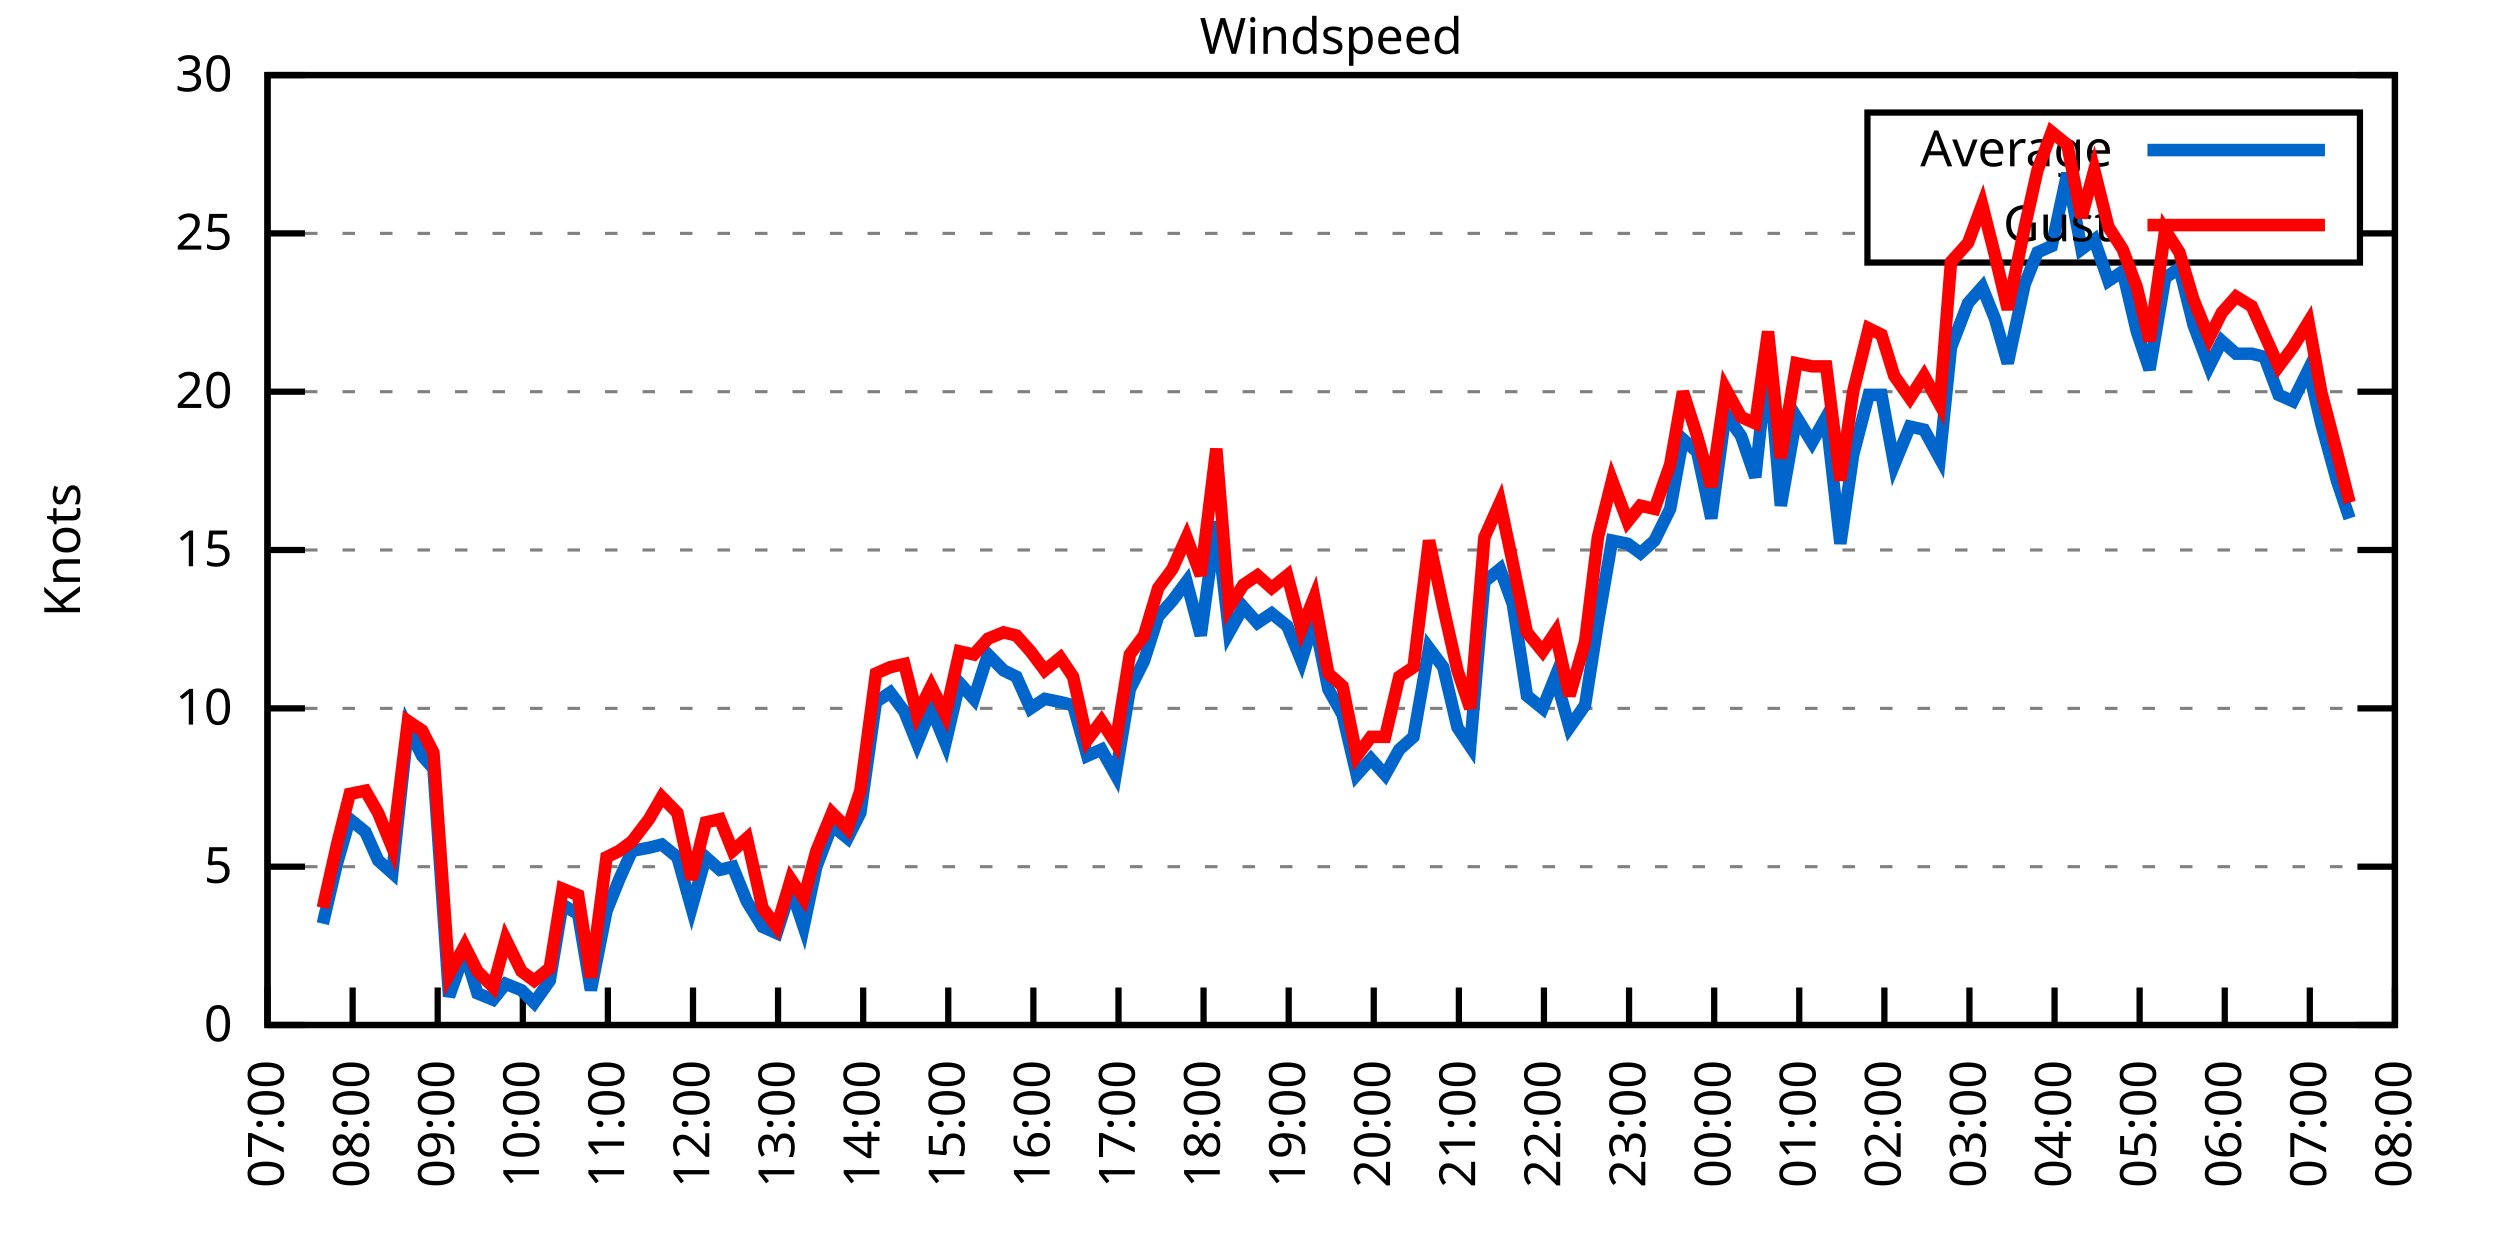
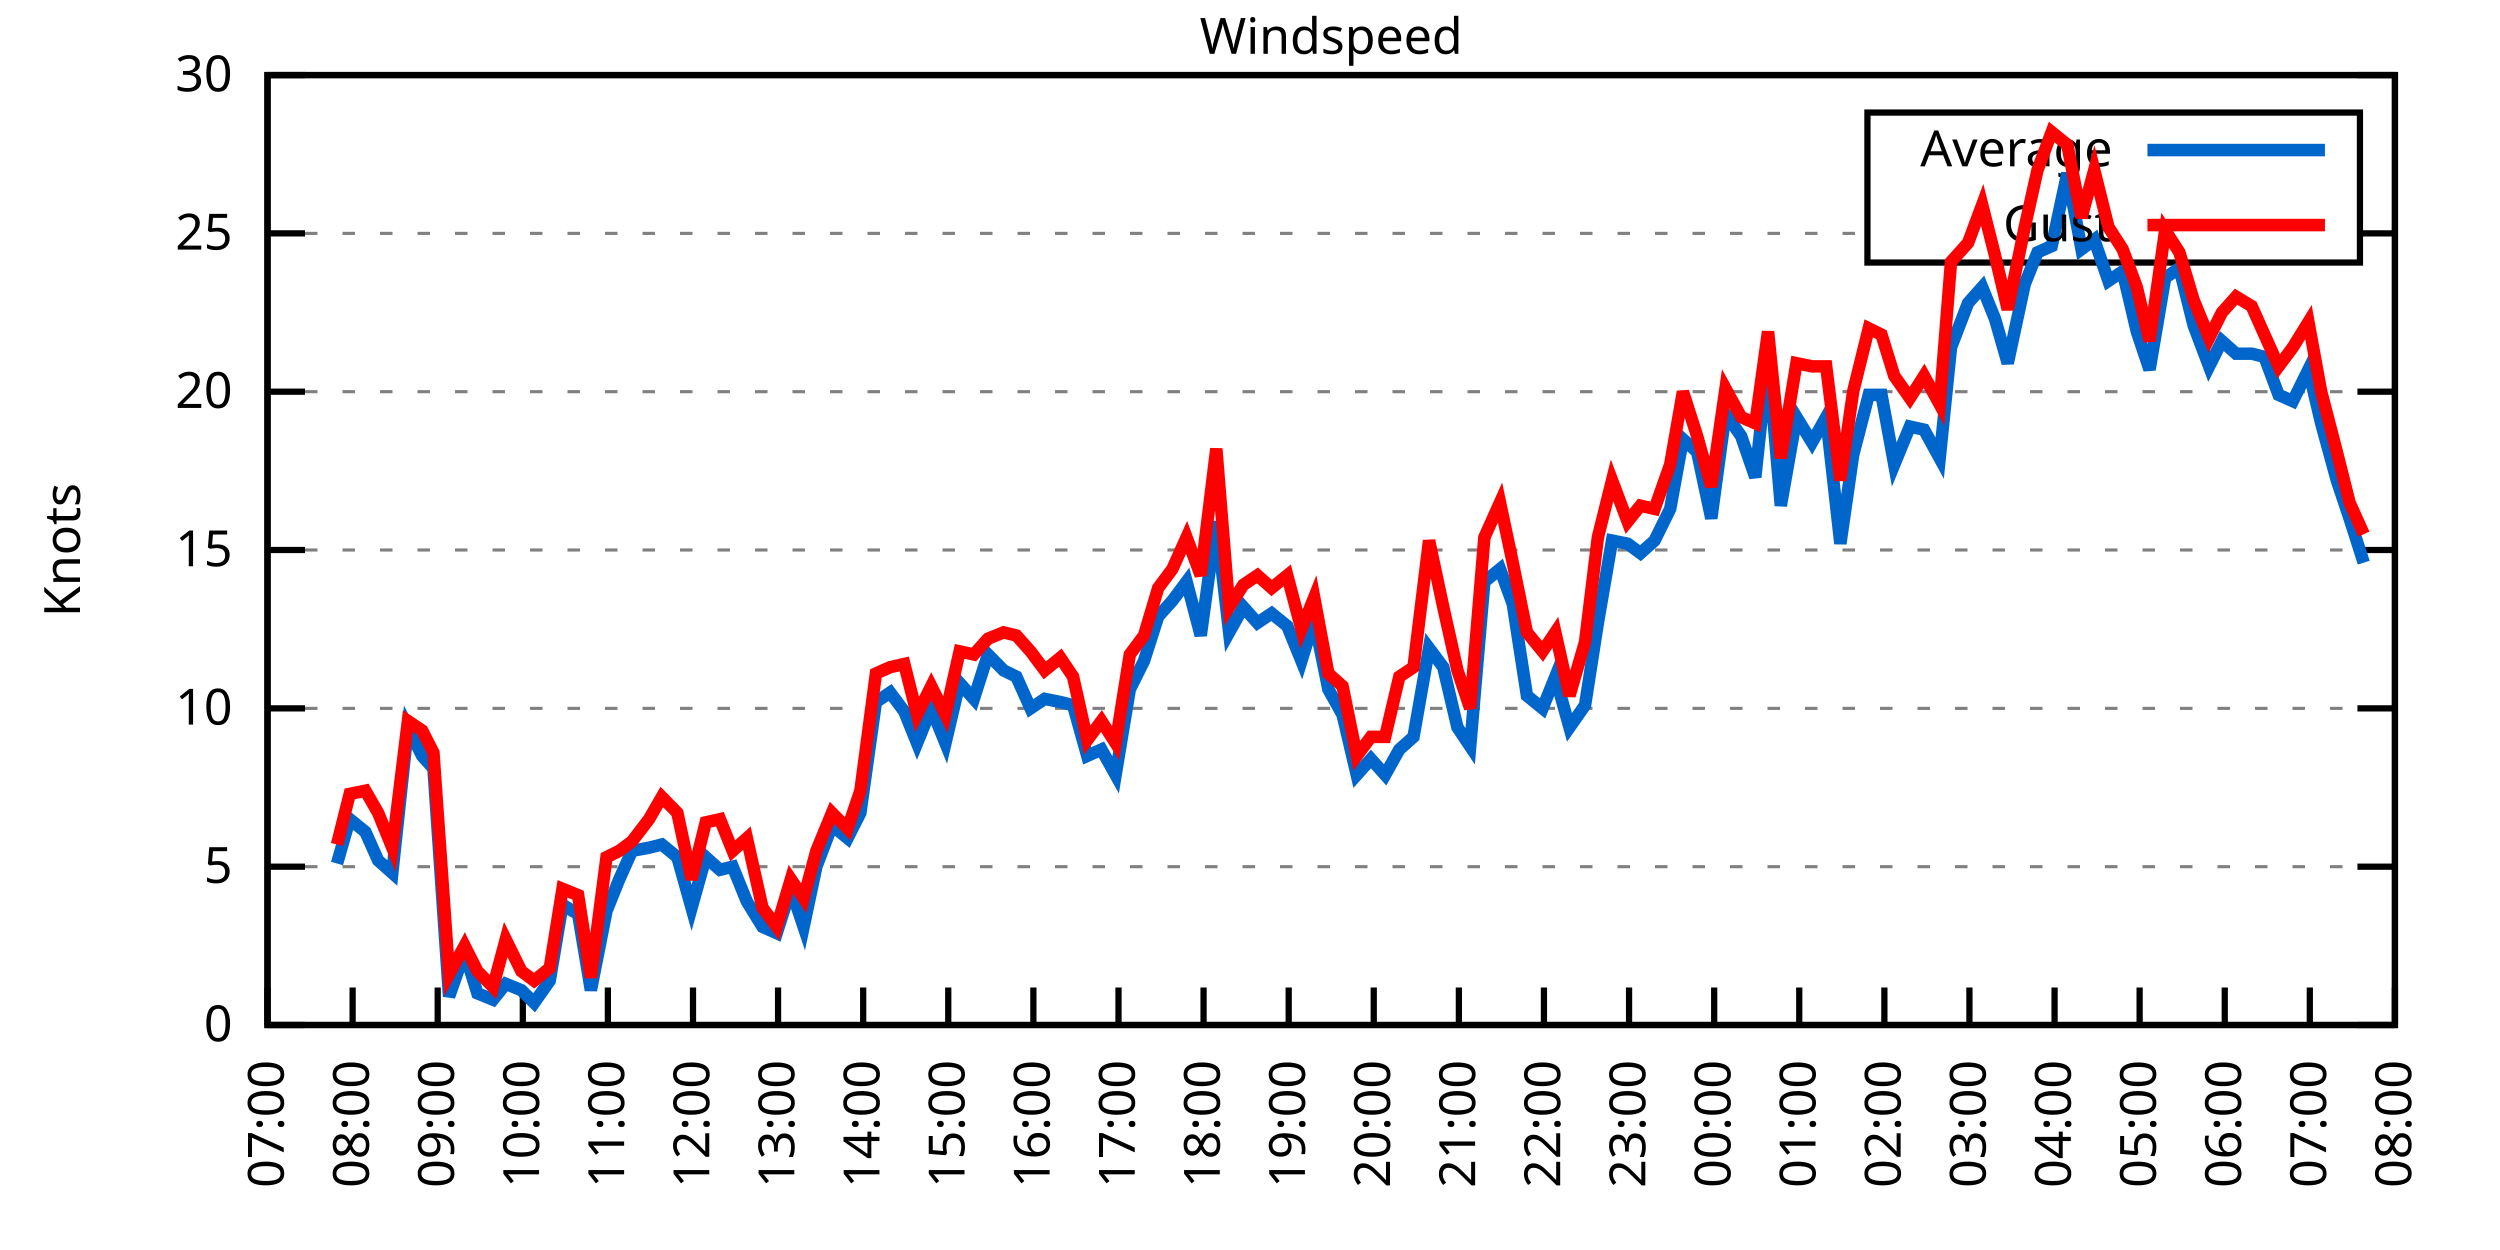
<svg xmlns="http://www.w3.org/2000/svg" xmlns:xlink="http://www.w3.org/1999/xlink" width="400" height="200" viewBox="0 0 400 200">
  <g id="gnuplot_canvas">
    <rect x="0" y="0" width="400" height="200" fill="none" />
    <defs>
      <circle id="gpDot" r="0.5" stroke-width="0.5" stroke="currentColor" />
      <path id="gpPt0" stroke-width="0.333" stroke="currentColor" d="M-1,0 h2 M0,-1 v2" />
      <path id="gpPt1" stroke-width="0.333" stroke="currentColor" d="M-1,-1 L1,1 M1,-1 L-1,1" />
      <path id="gpPt2" stroke-width="0.333" stroke="currentColor" d="M-1,0 L1,0 M0,-1 L0,1 M-1,-1 L1,1 M-1,1 L1,-1" />
      <rect id="gpPt3" stroke-width="0.333" stroke="currentColor" x="-1" y="-1" width="2" height="2" />
      <rect id="gpPt4" stroke-width="0.333" stroke="currentColor" fill="currentColor" x="-1" y="-1" width="2" height="2" />
      <circle id="gpPt5" stroke-width="0.333" stroke="currentColor" cx="0" cy="0" r="1" />
      <use xlink:href="#gpPt5" id="gpPt6" fill="currentColor" stroke="none" />
      <path id="gpPt7" stroke-width="0.333" stroke="currentColor" d="M0,-1.33 L-1.33,0.67 L1.33,0.67 z" />
      <use xlink:href="#gpPt7" id="gpPt8" fill="currentColor" stroke="none" />
      <use xlink:href="#gpPt7" id="gpPt9" stroke="currentColor" transform="rotate(180)" />
      <use xlink:href="#gpPt9" id="gpPt10" fill="currentColor" stroke="none" />
      <use xlink:href="#gpPt3" id="gpPt11" stroke="currentColor" transform="rotate(45)" />
      <use xlink:href="#gpPt11" id="gpPt12" fill="currentColor" stroke="none" />
      <path id="gpPt13" stroke-width="0.333" stroke="currentColor" d="M0,1.330 L1.265,0.411 L0.782,-1.067 L-0.782,-1.076 L-1.265,0.411 z" />
      <use xlink:href="#gpPt13" id="gpPt14" fill="currentColor" stroke="none" />
      <filter id="textbox" filterUnits="objectBoundingBox" x="0" y="0" height="1" width="1">
        <feFlood flood-color="white" flood-opacity="1" result="bgnd" />
        <feComposite in="SourceGraphic" in2="bgnd" operator="atop" />
      </filter>
      <filter id="greybox" filterUnits="objectBoundingBox" x="0" y="0" height="1" width="1">
        <feFlood flood-color="lightgrey" flood-opacity="1" result="grey" />
        <feComposite in="SourceGraphic" in2="grey" operator="atop" />
      </filter>
    </defs>
    <g fill="none" color="white" stroke="currentColor" stroke-width="1.00" stroke-linecap="butt" stroke-linejoin="miter">
</g>
    <g fill="none" color="black" stroke="currentColor" stroke-width="1.00" stroke-linecap="butt" stroke-linejoin="miter">
      <g stroke="none" shape-rendering="crispEdges">
        <polygon fill="rgb(255, 255, 255)" points="42.80,164.00 383.18,164.00 383.18,12.02 42.80,12.02 " />
      </g>
    </g>
    <g fill="none" color="black" stroke="currentColor" stroke-width="1.00" stroke-linecap="butt" stroke-linejoin="miter">
</g>
    <g fill="none" color="black" stroke="black" stroke-width="0.50" stroke-linecap="butt" stroke-linejoin="miter">
</g>
    <g fill="none" color="gray" stroke="currentColor" stroke-width="0.50" stroke-linecap="butt" stroke-linejoin="miter">
      <path stroke="gray" stroke-dasharray="2,4" class="gridline" d="M42.80,164.00 L383.19,164.00  " />
    </g>
    <g fill="none" color="gray" stroke="gray" stroke-width="1.00" stroke-linecap="butt" stroke-linejoin="miter">
</g>
    <g fill="none" color="black" stroke="currentColor" stroke-width="1.00" stroke-linecap="butt" stroke-linejoin="miter">
      <path stroke="black" d="M42.80,164.00 L48.80,164.00 M383.19,164.00 L377.19,164.00  " />
      <g transform="translate(37.20,166.60)" stroke="none" fill="black" font-family="Sans" font-size="8.00" text-anchor="end">
        <text>
          <tspan font-family="Sans"> 0</tspan>
        </text>
      </g>
    </g>
    <g fill="none" color="black" stroke="currentColor" stroke-width="1.00" stroke-linecap="butt" stroke-linejoin="miter">
</g>
    <g fill="none" color="black" stroke="black" stroke-width="0.50" stroke-linecap="butt" stroke-linejoin="miter">
</g>
    <g fill="none" color="gray" stroke="currentColor" stroke-width="0.50" stroke-linecap="butt" stroke-linejoin="miter">
      <path stroke="gray" stroke-dasharray="2,4" class="gridline" d="M42.80,138.67 L383.19,138.67  " />
    </g>
    <g fill="none" color="gray" stroke="gray" stroke-width="1.00" stroke-linecap="butt" stroke-linejoin="miter">
</g>
    <g fill="none" color="black" stroke="currentColor" stroke-width="1.00" stroke-linecap="butt" stroke-linejoin="miter">
      <path stroke="black" d="M42.80,138.67 L48.80,138.67 M383.19,138.67 L377.19,138.67  " />
      <g transform="translate(37.20,141.27)" stroke="none" fill="black" font-family="Sans" font-size="8.00" text-anchor="end">
        <text>
          <tspan font-family="Sans"> 5</tspan>
        </text>
      </g>
    </g>
    <g fill="none" color="black" stroke="currentColor" stroke-width="1.00" stroke-linecap="butt" stroke-linejoin="miter">
</g>
    <g fill="none" color="black" stroke="black" stroke-width="0.50" stroke-linecap="butt" stroke-linejoin="miter">
</g>
    <g fill="none" color="gray" stroke="currentColor" stroke-width="0.50" stroke-linecap="butt" stroke-linejoin="miter">
      <path stroke="gray" stroke-dasharray="2,4" class="gridline" d="M42.80,113.34 L383.19,113.34  " />
    </g>
    <g fill="none" color="gray" stroke="gray" stroke-width="1.00" stroke-linecap="butt" stroke-linejoin="miter">
</g>
    <g fill="none" color="black" stroke="currentColor" stroke-width="1.00" stroke-linecap="butt" stroke-linejoin="miter">
      <path stroke="black" d="M42.80,113.34 L48.80,113.34 M383.19,113.34 L377.19,113.34  " />
      <g transform="translate(37.20,115.94)" stroke="none" fill="black" font-family="Sans" font-size="8.00" text-anchor="end">
        <text>
          <tspan font-family="Sans"> 10</tspan>
        </text>
      </g>
    </g>
    <g fill="none" color="black" stroke="currentColor" stroke-width="1.00" stroke-linecap="butt" stroke-linejoin="miter">
</g>
    <g fill="none" color="black" stroke="black" stroke-width="0.50" stroke-linecap="butt" stroke-linejoin="miter">
</g>
    <g fill="none" color="gray" stroke="currentColor" stroke-width="0.50" stroke-linecap="butt" stroke-linejoin="miter">
      <path stroke="gray" stroke-dasharray="2,4" class="gridline" d="M42.80,88.00 L383.19,88.00  " />
    </g>
    <g fill="none" color="gray" stroke="gray" stroke-width="1.00" stroke-linecap="butt" stroke-linejoin="miter">
</g>
    <g fill="none" color="black" stroke="currentColor" stroke-width="1.00" stroke-linecap="butt" stroke-linejoin="miter">
      <path stroke="black" d="M42.80,88.00 L48.80,88.00 M383.19,88.00 L377.19,88.00  " />
      <g transform="translate(37.20,90.60)" stroke="none" fill="black" font-family="Sans" font-size="8.00" text-anchor="end">
        <text>
          <tspan font-family="Sans"> 15</tspan>
        </text>
      </g>
    </g>
    <g fill="none" color="black" stroke="currentColor" stroke-width="1.00" stroke-linecap="butt" stroke-linejoin="miter">
</g>
    <g fill="none" color="black" stroke="black" stroke-width="0.50" stroke-linecap="butt" stroke-linejoin="miter">
</g>
    <g fill="none" color="gray" stroke="currentColor" stroke-width="0.50" stroke-linecap="butt" stroke-linejoin="miter">
      <path stroke="gray" stroke-dasharray="2,4" class="gridline" d="M42.80,62.67 L383.19,62.67  " />
    </g>
    <g fill="none" color="gray" stroke="gray" stroke-width="1.00" stroke-linecap="butt" stroke-linejoin="miter">
</g>
    <g fill="none" color="black" stroke="currentColor" stroke-width="1.00" stroke-linecap="butt" stroke-linejoin="miter">
      <path stroke="black" d="M42.80,62.67 L48.80,62.67 M383.19,62.67 L377.19,62.67  " />
      <g transform="translate(37.20,65.27)" stroke="none" fill="black" font-family="Sans" font-size="8.00" text-anchor="end">
        <text>
          <tspan font-family="Sans"> 20</tspan>
        </text>
      </g>
    </g>
    <g fill="none" color="black" stroke="currentColor" stroke-width="1.00" stroke-linecap="butt" stroke-linejoin="miter">
</g>
    <g fill="none" color="black" stroke="black" stroke-width="0.50" stroke-linecap="butt" stroke-linejoin="miter">
</g>
    <g fill="none" color="gray" stroke="currentColor" stroke-width="0.50" stroke-linecap="butt" stroke-linejoin="miter">
      <path stroke="gray" stroke-dasharray="2,4" class="gridline" d="M42.80,37.34 L298.79,37.34 M377.59,37.34 L383.19,37.34  " />
    </g>
    <g fill="none" color="gray" stroke="gray" stroke-width="1.00" stroke-linecap="butt" stroke-linejoin="miter">
</g>
    <g fill="none" color="black" stroke="currentColor" stroke-width="1.00" stroke-linecap="butt" stroke-linejoin="miter">
      <path stroke="black" d="M42.80,37.34 L48.80,37.34 M383.19,37.34 L377.19,37.34  " />
      <g transform="translate(37.20,39.94)" stroke="none" fill="black" font-family="Sans" font-size="8.00" text-anchor="end">
        <text>
          <tspan font-family="Sans"> 25</tspan>
        </text>
      </g>
    </g>
    <g fill="none" color="black" stroke="currentColor" stroke-width="1.00" stroke-linecap="butt" stroke-linejoin="miter">
</g>
    <g fill="none" color="black" stroke="black" stroke-width="0.50" stroke-linecap="butt" stroke-linejoin="miter">
</g>
    <g fill="none" color="gray" stroke="currentColor" stroke-width="0.50" stroke-linecap="butt" stroke-linejoin="miter">
      <path stroke="gray" stroke-dasharray="2,4" class="gridline" d="M42.80,12.01 L383.19,12.01  " />
    </g>
    <g fill="none" color="gray" stroke="gray" stroke-width="1.00" stroke-linecap="butt" stroke-linejoin="miter">
</g>
    <g fill="none" color="black" stroke="currentColor" stroke-width="1.00" stroke-linecap="butt" stroke-linejoin="miter">
      <path stroke="black" d="M42.80,12.01 L48.80,12.01 M383.19,12.01 L377.19,12.01  " />
      <g transform="translate(37.20,14.61)" stroke="none" fill="black" font-family="Sans" font-size="8.00" text-anchor="end">
        <text>
          <tspan font-family="Sans"> 30</tspan>
        </text>
      </g>
    </g>
    <g fill="none" color="black" stroke="currentColor" stroke-width="1.00" stroke-linecap="butt" stroke-linejoin="miter">
      <path stroke="black" d="M42.80,164.00 L42.80,158.00  " />
      <g transform="translate(45.40,169.60) rotate(270.00)" stroke="none" fill="black" font-family="Sans" font-size="8.00" text-anchor="end">
        <text>
          <tspan font-family="Sans">07:00</tspan>
        </text>
      </g>
    </g>
    <g fill="none" color="black" stroke="currentColor" stroke-width="1.00" stroke-linecap="butt" stroke-linejoin="miter">
      <path stroke="black" d="M56.42,164.00 L56.42,158.00  " />
      <g transform="translate(59.02,169.60) rotate(270.00)" stroke="none" fill="black" font-family="Sans" font-size="8.00" text-anchor="end">
        <text>
          <tspan font-family="Sans">08:00</tspan>
        </text>
      </g>
    </g>
    <g fill="none" color="black" stroke="currentColor" stroke-width="1.00" stroke-linecap="butt" stroke-linejoin="miter">
      <path stroke="black" d="M70.03,164.00 L70.03,158.00  " />
      <g transform="translate(72.63,169.60) rotate(270.00)" stroke="none" fill="black" font-family="Sans" font-size="8.00" text-anchor="end">
        <text>
          <tspan font-family="Sans">09:00</tspan>
        </text>
      </g>
    </g>
    <g fill="none" color="black" stroke="currentColor" stroke-width="1.00" stroke-linecap="butt" stroke-linejoin="miter">
      <path stroke="black" d="M83.65,164.00 L83.65,158.00  " />
      <g transform="translate(86.25,169.60) rotate(270.00)" stroke="none" fill="black" font-family="Sans" font-size="8.00" text-anchor="end">
        <text>
          <tspan font-family="Sans">10:00</tspan>
        </text>
      </g>
    </g>
    <g fill="none" color="black" stroke="currentColor" stroke-width="1.00" stroke-linecap="butt" stroke-linejoin="miter">
      <path stroke="black" d="M97.26,164.00 L97.26,158.00  " />
      <g transform="translate(99.86,169.60) rotate(270.00)" stroke="none" fill="black" font-family="Sans" font-size="8.00" text-anchor="end">
        <text>
          <tspan font-family="Sans">11:00</tspan>
        </text>
      </g>
    </g>
    <g fill="none" color="black" stroke="currentColor" stroke-width="1.00" stroke-linecap="butt" stroke-linejoin="miter">
      <path stroke="black" d="M110.88,164.00 L110.88,158.00  " />
      <g transform="translate(113.48,169.60) rotate(270.00)" stroke="none" fill="black" font-family="Sans" font-size="8.00" text-anchor="end">
        <text>
          <tspan font-family="Sans">12:00</tspan>
        </text>
      </g>
    </g>
    <g fill="none" color="black" stroke="currentColor" stroke-width="1.00" stroke-linecap="butt" stroke-linejoin="miter">
      <path stroke="black" d="M124.49,164.00 L124.49,158.00  " />
      <g transform="translate(127.09,169.60) rotate(270.00)" stroke="none" fill="black" font-family="Sans" font-size="8.00" text-anchor="end">
        <text>
          <tspan font-family="Sans">13:00</tspan>
        </text>
      </g>
    </g>
    <g fill="none" color="black" stroke="currentColor" stroke-width="1.00" stroke-linecap="butt" stroke-linejoin="miter">
      <path stroke="black" d="M138.11,164.00 L138.11,158.00  " />
      <g transform="translate(140.71,169.60) rotate(270.00)" stroke="none" fill="black" font-family="Sans" font-size="8.00" text-anchor="end">
        <text>
          <tspan font-family="Sans">14:00</tspan>
        </text>
      </g>
    </g>
    <g fill="none" color="black" stroke="currentColor" stroke-width="1.00" stroke-linecap="butt" stroke-linejoin="miter">
      <path stroke="black" d="M151.72,164.00 L151.72,158.00  " />
      <g transform="translate(154.32,169.60) rotate(270.00)" stroke="none" fill="black" font-family="Sans" font-size="8.00" text-anchor="end">
        <text>
          <tspan font-family="Sans">15:00</tspan>
        </text>
      </g>
    </g>
    <g fill="none" color="black" stroke="currentColor" stroke-width="1.00" stroke-linecap="butt" stroke-linejoin="miter">
      <path stroke="black" d="M165.34,164.00 L165.34,158.00  " />
      <g transform="translate(167.94,169.60) rotate(270.00)" stroke="none" fill="black" font-family="Sans" font-size="8.00" text-anchor="end">
        <text>
          <tspan font-family="Sans">16:00</tspan>
        </text>
      </g>
    </g>
    <g fill="none" color="black" stroke="currentColor" stroke-width="1.00" stroke-linecap="butt" stroke-linejoin="miter">
      <path stroke="black" d="M178.96,164.00 L178.96,158.00  " />
      <g transform="translate(181.56,169.60) rotate(270.00)" stroke="none" fill="black" font-family="Sans" font-size="8.00" text-anchor="end">
        <text>
          <tspan font-family="Sans">17:00</tspan>
        </text>
      </g>
    </g>
    <g fill="none" color="black" stroke="currentColor" stroke-width="1.00" stroke-linecap="butt" stroke-linejoin="miter">
      <path stroke="black" d="M192.57,164.00 L192.57,158.00  " />
      <g transform="translate(195.17,169.60) rotate(270.00)" stroke="none" fill="black" font-family="Sans" font-size="8.00" text-anchor="end">
        <text>
          <tspan font-family="Sans">18:00</tspan>
        </text>
      </g>
    </g>
    <g fill="none" color="black" stroke="currentColor" stroke-width="1.00" stroke-linecap="butt" stroke-linejoin="miter">
      <path stroke="black" d="M206.19,164.00 L206.19,158.00  " />
      <g transform="translate(208.79,169.60) rotate(270.00)" stroke="none" fill="black" font-family="Sans" font-size="8.00" text-anchor="end">
        <text>
          <tspan font-family="Sans">19:00</tspan>
        </text>
      </g>
    </g>
    <g fill="none" color="black" stroke="currentColor" stroke-width="1.00" stroke-linecap="butt" stroke-linejoin="miter">
      <path stroke="black" d="M219.80,164.00 L219.80,158.00  " />
      <g transform="translate(222.40,169.60) rotate(270.00)" stroke="none" fill="black" font-family="Sans" font-size="8.00" text-anchor="end">
        <text>
          <tspan font-family="Sans">20:00</tspan>
        </text>
      </g>
    </g>
    <g fill="none" color="black" stroke="currentColor" stroke-width="1.00" stroke-linecap="butt" stroke-linejoin="miter">
      <path stroke="black" d="M233.42,164.00 L233.42,158.00  " />
      <g transform="translate(236.02,169.60) rotate(270.00)" stroke="none" fill="black" font-family="Sans" font-size="8.00" text-anchor="end">
        <text>
          <tspan font-family="Sans">21:00</tspan>
        </text>
      </g>
    </g>
    <g fill="none" color="black" stroke="currentColor" stroke-width="1.00" stroke-linecap="butt" stroke-linejoin="miter">
      <path stroke="black" d="M247.03,164.00 L247.03,158.00  " />
      <g transform="translate(249.63,169.60) rotate(270.00)" stroke="none" fill="black" font-family="Sans" font-size="8.00" text-anchor="end">
        <text>
          <tspan font-family="Sans">22:00</tspan>
        </text>
      </g>
    </g>
    <g fill="none" color="black" stroke="currentColor" stroke-width="1.00" stroke-linecap="butt" stroke-linejoin="miter">
      <path stroke="black" d="M260.65,164.00 L260.65,158.00  " />
      <g transform="translate(263.25,169.60) rotate(270.00)" stroke="none" fill="black" font-family="Sans" font-size="8.00" text-anchor="end">
        <text>
          <tspan font-family="Sans">23:00</tspan>
        </text>
      </g>
    </g>
    <g fill="none" color="black" stroke="currentColor" stroke-width="1.00" stroke-linecap="butt" stroke-linejoin="miter">
      <path stroke="black" d="M274.27,164.00 L274.27,158.00  " />
      <g transform="translate(276.87,169.60) rotate(270.00)" stroke="none" fill="black" font-family="Sans" font-size="8.00" text-anchor="end">
        <text>
          <tspan font-family="Sans">00:00</tspan>
        </text>
      </g>
    </g>
    <g fill="none" color="black" stroke="currentColor" stroke-width="1.00" stroke-linecap="butt" stroke-linejoin="miter">
      <path stroke="black" d="M287.88,164.00 L287.88,158.00  " />
      <g transform="translate(290.48,169.60) rotate(270.00)" stroke="none" fill="black" font-family="Sans" font-size="8.00" text-anchor="end">
        <text>
          <tspan font-family="Sans">01:00</tspan>
        </text>
      </g>
    </g>
    <g fill="none" color="black" stroke="currentColor" stroke-width="1.00" stroke-linecap="butt" stroke-linejoin="miter">
      <path stroke="black" d="M301.50,164.00 L301.50,158.00  " />
      <g transform="translate(304.10,169.60) rotate(270.00)" stroke="none" fill="black" font-family="Sans" font-size="8.00" text-anchor="end">
        <text>
          <tspan font-family="Sans">02:00</tspan>
        </text>
      </g>
    </g>
    <g fill="none" color="black" stroke="currentColor" stroke-width="1.00" stroke-linecap="butt" stroke-linejoin="miter">
      <path stroke="black" d="M315.11,164.00 L315.11,158.00  " />
      <g transform="translate(317.71,169.60) rotate(270.00)" stroke="none" fill="black" font-family="Sans" font-size="8.00" text-anchor="end">
        <text>
          <tspan font-family="Sans">03:00</tspan>
        </text>
      </g>
    </g>
    <g fill="none" color="black" stroke="currentColor" stroke-width="1.00" stroke-linecap="butt" stroke-linejoin="miter">
      <path stroke="black" d="M328.73,164.00 L328.73,158.00  " />
      <g transform="translate(331.33,169.60) rotate(270.00)" stroke="none" fill="black" font-family="Sans" font-size="8.00" text-anchor="end">
        <text>
          <tspan font-family="Sans">04:00</tspan>
        </text>
      </g>
    </g>
    <g fill="none" color="black" stroke="currentColor" stroke-width="1.00" stroke-linecap="butt" stroke-linejoin="miter">
      <path stroke="black" d="M342.34,164.00 L342.34,158.00  " />
      <g transform="translate(344.94,169.60) rotate(270.00)" stroke="none" fill="black" font-family="Sans" font-size="8.00" text-anchor="end">
        <text>
          <tspan font-family="Sans">05:00</tspan>
        </text>
      </g>
    </g>
    <g fill="none" color="black" stroke="currentColor" stroke-width="1.00" stroke-linecap="butt" stroke-linejoin="miter">
      <path stroke="black" d="M355.96,164.00 L355.96,158.00  " />
      <g transform="translate(358.56,169.60) rotate(270.00)" stroke="none" fill="black" font-family="Sans" font-size="8.00" text-anchor="end">
        <text>
          <tspan font-family="Sans">06:00</tspan>
        </text>
      </g>
    </g>
    <g fill="none" color="black" stroke="currentColor" stroke-width="1.00" stroke-linecap="butt" stroke-linejoin="miter">
      <path stroke="black" d="M369.57,164.00 L369.57,158.00  " />
      <g transform="translate(372.17,169.60) rotate(270.00)" stroke="none" fill="black" font-family="Sans" font-size="8.00" text-anchor="end">
        <text>
          <tspan font-family="Sans">07:00</tspan>
        </text>
      </g>
    </g>
    <g fill="none" color="black" stroke="currentColor" stroke-width="1.00" stroke-linecap="butt" stroke-linejoin="miter">
      <path stroke="black" d="M383.19,164.00 L383.19,158.00  " />
      <g transform="translate(385.79,169.60) rotate(270.00)" stroke="none" fill="black" font-family="Sans" font-size="8.00" text-anchor="end">
        <text>
          <tspan font-family="Sans">08:00</tspan>
        </text>
      </g>
    </g>
    <g fill="none" color="black" stroke="currentColor" stroke-width="1.00" stroke-linecap="butt" stroke-linejoin="miter">
</g>
    <g fill="none" color="black" stroke="currentColor" stroke-width="1.00" stroke-linecap="butt" stroke-linejoin="miter">
      <path stroke="black" d="M42.80,12.01 L42.80,164.00 L383.19,164.00 L383.19,12.01 L42.80,12.01 Z  " />
    </g>
    <g fill="none" color="black" stroke="currentColor" stroke-width="1.00" stroke-linecap="butt" stroke-linejoin="miter">
</g>
    <g fill="none" color="black" stroke="currentColor" stroke-width="1.00" stroke-linecap="butt" stroke-linejoin="miter">
      <path stroke="black" d="M298.79,42.01 L298.79,18.01 L377.59,18.01 L377.59,42.01 L298.79,42.01 Z  " />
    </g>
    <g id="Windspeed_plot_1">
      <g fill="none" color="white" stroke="black" stroke-width="2.00" stroke-linecap="butt" stroke-linejoin="miter">
</g>
      <g fill="none" color="black" stroke="currentColor" stroke-width="2.00" stroke-linecap="butt" stroke-linejoin="miter">
        <g transform="translate(337.99,26.61)" stroke="none" fill="black" font-family="Sans" font-size="8.00" text-anchor="end">
          <text>
            <tspan font-family="Sans">Average</tspan>
          </text>
        </g>
      </g>
      <g fill="none" color="black" stroke="currentColor" stroke-width="2.00" stroke-linecap="butt" stroke-linejoin="miter">
-         <path stroke="rgb(  0, 102, 204)" d="M343.59,24.01 L371.99,24.01 M51.65,147.79 L53.92,138.16 L55.96,131.07 L58.46,133.10 L60.50,137.66 L62.77,139.68   L65.27,116.38 L67.54,120.94 L69.35,122.96 L71.85,159.44 L74.34,152.35 L76.39,158.93 L78.88,159.95 L80.92,157.41   L83.42,158.43 L85.46,160.45 L87.96,156.91 L90.00,144.75 L92.50,146.27 L94.54,158.43 L97.04,145.76 L99.08,140.69   L101.12,136.14 L103.84,135.63 L105.89,135.12 L108.38,137.15 L110.65,145.25 L112.92,137.15 L115.19,139.17 L117.23,138.67   L119.50,144.24 L122.00,148.29 L124.27,149.31 L126.54,142.21 L128.58,148.29 L130.62,138.67 L133.12,132.08 L135.61,134.11   L137.66,130.06 L140.15,112.32 L142.42,110.80 L144.69,113.84 L146.73,118.91 L149.00,113.34 L151.27,118.91 L153.54,109.28   L155.81,111.82 L158.08,104.72 L160.57,107.26 L162.62,108.27 L164.89,113.34 L167.16,111.82 L169.65,112.32 L171.69,112.83   L173.96,120.94 L176.23,119.92 L178.50,123.98 L180.77,110.30 L183.04,105.74 L185.31,98.64 L187.58,96.11 L189.85,93.07   L192.12,101.68 L194.61,83.45 L196.66,101.18 L198.93,97.12 L201.19,99.66 L203.46,98.14 L205.96,100.16 L208.23,105.74   L210.27,99.15 L212.54,110.30 L214.81,114.35 L217.08,123.98 L219.35,121.44 L221.62,123.98 L223.89,119.92 L226.16,117.90   L228.65,103.71 L230.92,106.75 L233.19,116.38 L235.23,119.42 L237.50,93.07 L240.00,91.04 L242.04,96.62 L244.31,111.31   L246.81,113.34 L248.85,108.27 L251.12,116.38 L253.61,112.83 L255.66,99.66 L257.93,86.49 L260.42,86.99 L262.47,88.51   L264.73,86.49 L267.23,81.42 L269.27,70.27 L271.54,72.30 L273.81,82.94 L276.08,66.22 L278.58,69.77 L280.85,76.35   L282.89,57.10 L284.93,80.91 L287.43,66.73 L289.92,70.78 L292.19,66.73 L294.46,86.99 L296.50,72.81 L299.00,63.18   L301.04,63.18 L303.08,74.33 L305.58,68.25 L307.85,68.75 L310.35,73.31 L312.16,55.58 L314.89,48.49 L317.15,45.95   L319.20,51.02 L321.24,58.11 L323.96,45.45 L326.00,40.38 L328.27,39.37 L330.77,27.72 L333.04,39.87 L335.08,38.35   L337.35,44.94 L339.62,43.42 L341.89,53.05 L343.93,59.13 L346.43,44.43 L348.70,42.91 L350.97,52.03 L353.46,58.62   L355.50,54.57 L357.77,56.59 L360.27,56.59 L362.31,57.10 L364.58,63.18 L366.85,64.19 L369.35,59.13 L371.39,67.74   L373.89,76.86 L375.93,82.94  " />
+         <path stroke="rgb(  0, 102, 204)" d="M343.59,24.01 L371.99,24.01 M53.92,138.16 L55.96,131.07 L58.46,133.10 L60.50,137.66 L62.77,139.68 L65.27,116.38   L67.54,120.94 L69.35,122.96 L71.85,159.44 L74.34,152.35 L76.39,158.93 L78.88,159.95 L80.92,157.41 L83.42,158.43   L85.46,160.45 L87.96,156.91 L90.00,144.75 L92.50,146.27 L94.54,158.43 L97.04,145.76 L99.08,140.69 L101.12,136.14   L103.84,135.63 L105.89,135.12 L108.38,137.15 L110.65,145.25 L112.92,137.15 L115.19,139.17 L117.23,138.67 L119.50,144.24   L122.00,148.29 L124.27,149.31 L126.54,142.21 L128.58,148.29 L130.62,138.67 L133.12,132.08 L135.61,134.11 L137.66,130.06   L140.15,112.32 L142.42,110.80 L144.69,113.84 L146.73,118.91 L149.00,113.34 L151.27,118.91 L153.54,109.28 L155.81,111.82   L158.08,104.72 L160.57,107.26 L162.62,108.27 L164.89,113.34 L167.16,111.82 L169.65,112.32 L171.69,112.83 L173.96,120.94   L176.23,119.92 L178.50,123.98 L180.77,110.30 L183.04,105.74 L185.31,98.64 L187.58,96.11 L189.85,93.07 L192.12,101.68   L194.61,83.45 L196.66,101.18 L198.93,97.12 L201.19,99.66 L203.46,98.14 L205.96,100.16 L208.23,105.74 L210.27,99.15   L212.54,110.30 L214.81,114.35 L217.08,123.98 L219.35,121.44 L221.62,123.98 L223.89,119.92 L226.16,117.90 L228.65,103.71   L230.92,106.75 L233.19,116.38 L235.23,119.42 L237.50,93.07 L240.00,91.04 L242.04,96.62 L244.31,111.31 L246.81,113.34   L248.85,108.27 L251.12,116.38 L253.61,112.83 L255.66,99.66 L257.93,86.49 L260.42,86.99 L262.47,88.51 L264.73,86.49   L267.23,81.42 L269.27,70.27 L271.54,72.30 L273.81,82.94 L276.08,66.22 L278.58,69.77 L280.85,76.35 L282.89,57.10   L284.93,80.91 L287.43,66.73 L289.92,70.78 L292.19,66.73 L294.46,86.99 L296.50,72.81 L299.00,63.18 L301.04,63.18   L303.08,74.33 L305.58,68.25 L307.85,68.75 L310.35,73.31 L312.16,55.58 L314.89,48.49 L317.15,45.95 L319.20,51.02   L321.24,58.11 L323.96,45.45 L326.00,40.38 L328.27,39.37 L330.77,27.72 L333.04,39.87 L335.08,38.35 L337.35,44.94   L339.62,43.42 L341.89,53.05 L343.93,59.13 L346.43,44.43 L348.70,42.91 L350.97,52.03 L353.46,58.62 L355.50,54.57   L357.77,56.59 L360.27,56.59 L362.31,57.10 L364.58,63.18 L366.85,64.19 L369.35,59.13 L371.39,67.74 L373.89,76.86   L375.93,82.94 L378.20,90.03  " />
      </g>
    </g>
    <g id="Windspeed_plot_2">
      <g fill="none" color="black" stroke="currentColor" stroke-width="2.00" stroke-linecap="butt" stroke-linejoin="miter">
        <g transform="translate(337.99,38.61)" stroke="none" fill="black" font-family="Sans" font-size="8.00" text-anchor="end">
          <text>
            <tspan font-family="Sans">Gust</tspan>
          </text>
        </g>
      </g>
      <g fill="none" color="black" stroke="currentColor" stroke-width="2.00" stroke-linecap="butt" stroke-linejoin="miter">
-         <path stroke="rgb(255,   0,   0)" d="M343.59,36.01 L371.99,36.01 M51.65,145.25 L53.92,135.12 L55.96,127.02 L58.46,126.51 L60.50,130.06 L62.77,135.63   L65.27,115.36 L67.54,116.88 L69.35,120.43 L71.85,155.89 L74.34,151.33 L76.39,155.39 L78.88,157.92 L80.92,150.32   L83.42,155.39 L85.46,156.91 L87.96,154.88 L90.00,142.21 L92.50,143.23 L94.54,156.40 L97.04,137.15 L99.08,136.14   L101.12,134.62 L103.84,131.07 L105.89,127.52 L108.38,130.06 L110.65,140.69 L112.92,131.58 L115.19,131.07 L117.23,136.14   L119.50,134.11 L122.00,145.25 L124.27,148.29 L126.54,140.69 L128.58,143.73 L130.62,136.14 L133.12,130.06 L135.61,132.59   L137.66,126.51 L140.15,107.76 L142.42,106.75 L144.69,106.24 L146.73,114.35 L149.00,109.79 L151.27,114.35 L153.54,104.22   L155.81,104.72 L158.08,102.19 L160.57,101.18 L162.62,101.68 L164.89,104.22 L167.16,107.26 L169.65,105.23 L171.69,108.27   L173.96,118.40 L176.23,115.36 L178.50,118.91 L180.77,104.72 L183.04,101.68 L185.31,94.08 L187.58,91.04 L189.85,85.98   L192.12,92.06 L194.61,71.79 L196.66,97.12 L198.93,93.58 L201.19,92.06 L203.46,94.08 L205.96,92.06 L208.23,100.67   L210.27,95.60 L212.54,107.76 L214.81,109.79 L217.08,120.94 L219.35,117.90 L221.62,117.90 L223.89,108.27 L226.16,106.75   L228.65,86.49 L230.92,97.12 L233.19,107.26 L235.23,113.34 L237.50,85.98 L240.00,80.41 L242.04,90.03 L244.31,101.18   L246.81,104.22 L248.85,101.18 L251.12,111.31 L253.61,102.70 L255.66,85.98 L257.93,76.86 L260.42,83.45 L262.47,80.91   L264.73,81.42 L267.23,74.33 L269.27,62.67 L271.54,69.77 L273.81,77.87 L276.08,62.17 L278.58,66.73 L280.85,67.74   L282.89,53.05 L284.93,73.31 L287.43,58.11 L289.92,58.62 L292.19,58.62 L294.46,76.86 L296.50,62.67 L299.00,52.54   L301.04,53.55 L303.08,60.14 L305.58,63.69 L307.85,60.14 L310.35,64.70 L312.16,41.90 L314.89,38.86 L317.15,32.78   L319.20,40.89 L321.24,49.50 L323.96,36.33 L326.00,27.21 L328.27,21.13 L330.77,23.16 L333.04,34.81 L335.08,27.21   L337.35,36.33 L339.62,39.87 L341.89,45.95 L343.93,54.57 L346.43,36.84 L348.70,40.38 L350.97,47.98 L353.46,54.06   L355.50,50.01 L357.77,47.47 L360.27,48.99 L362.31,53.55 L364.58,58.62 L366.85,55.58 L369.35,51.53 L371.39,62.67   L373.89,72.30 L375.93,80.41  " />
+         <path stroke="rgb(255,   0,   0)" d="M343.59,36.01 L371.99,36.01 M53.92,135.12 L55.96,127.02 L58.46,126.51 L60.50,130.06 L62.77,135.63 L65.27,115.36   L67.54,116.88 L69.35,120.43 L71.85,155.89 L74.34,151.33 L76.39,155.39 L78.88,157.92 L80.92,150.32 L83.42,155.39   L85.46,156.91 L87.96,154.88 L90.00,142.21 L92.50,143.23 L94.54,156.40 L97.04,137.15 L99.08,136.14 L101.12,134.62   L103.84,131.07 L105.89,127.52 L108.38,130.06 L110.65,140.69 L112.92,131.58 L115.19,131.07 L117.23,136.14 L119.50,134.11   L122.00,145.25 L124.27,148.29 L126.54,140.69 L128.58,143.73 L130.62,136.14 L133.12,130.06 L135.61,132.59 L137.66,126.51   L140.15,107.76 L142.42,106.75 L144.69,106.24 L146.73,114.35 L149.00,109.79 L151.27,114.35 L153.54,104.22 L155.81,104.72   L158.08,102.19 L160.57,101.18 L162.62,101.68 L164.89,104.22 L167.16,107.26 L169.65,105.23 L171.69,108.27 L173.96,118.40   L176.23,115.36 L178.50,118.91 L180.77,104.72 L183.04,101.68 L185.31,94.08 L187.58,91.04 L189.85,85.98 L192.12,92.06   L194.61,71.79 L196.66,97.12 L198.93,93.58 L201.19,92.06 L203.46,94.08 L205.96,92.06 L208.23,100.67 L210.27,95.60   L212.54,107.76 L214.81,109.79 L217.08,120.94 L219.35,117.90 L221.62,117.90 L223.89,108.27 L226.16,106.75 L228.65,86.49   L230.92,97.12 L233.19,107.26 L235.23,113.34 L237.50,85.98 L240.00,80.41 L242.04,90.03 L244.31,101.18 L246.81,104.22   L248.85,101.18 L251.12,111.31 L253.61,102.70 L255.66,85.98 L257.93,76.86 L260.42,83.45 L262.47,80.91 L264.73,81.42   L267.23,74.33 L269.27,62.67 L271.54,69.77 L273.81,77.87 L276.08,62.17 L278.58,66.73 L280.85,67.74 L282.89,53.05   L284.93,73.31 L287.43,58.11 L289.92,58.62 L292.19,58.62 L294.46,76.86 L296.50,62.67 L299.00,52.54 L301.04,53.55   L303.08,60.14 L305.58,63.69 L307.85,60.14 L310.35,64.70 L312.16,41.90 L314.89,38.86 L317.15,32.78 L319.20,40.89   L321.24,49.50 L323.96,36.33 L326.00,27.21 L328.27,21.13 L330.77,23.16 L333.04,34.81 L335.08,27.21 L337.35,36.33   L339.62,39.87 L341.89,45.95 L343.93,54.57 L346.43,36.84 L348.70,40.38 L350.97,47.98 L353.46,54.06 L355.50,50.01   L357.77,47.47 L360.27,48.99 L362.31,53.55 L364.58,58.62 L366.85,55.58 L369.35,51.53 L371.39,62.67 L373.89,72.30   L375.93,80.41 L378.20,85.47  " />
      </g>
    </g>
    <g fill="none" color="black" stroke="currentColor" stroke-width="2.00" stroke-linecap="butt" stroke-linejoin="miter">
</g>
    <g fill="none" color="black" stroke="black" stroke-width="1.00" stroke-linecap="butt" stroke-linejoin="miter">
</g>
    <g fill="none" color="black" stroke="currentColor" stroke-width="1.00" stroke-linecap="butt" stroke-linejoin="miter">
      <path stroke="black" d="M42.80,12.01 L42.80,164.00 L383.19,164.00 L383.19,12.01 L42.80,12.01 Z  " />
      <g transform="translate(12.80,88.01) rotate(270.00)" stroke="none" fill="black" font-family="Sans" font-size="8.00" text-anchor="middle">
        <text>
          <tspan font-family="Sans">Knots</tspan>
        </text>
      </g>
    </g>
    <g fill="none" color="black" stroke="currentColor" stroke-width="1.00" stroke-linecap="butt" stroke-linejoin="miter">
</g>
    <g fill="none" color="black" stroke="currentColor" stroke-width="1.00" stroke-linecap="butt" stroke-linejoin="miter">
      <g transform="translate(212.99,8.61)" stroke="none" fill="black" font-family="Sans" font-size="8.00" text-anchor="middle">
        <text>
          <tspan font-family="Sans">Windspeed</tspan>
        </text>
      </g>
    </g>
    <g fill="none" color="black" stroke="currentColor" stroke-width="1.00" stroke-linecap="butt" stroke-linejoin="miter">
</g>
  </g>
</svg>
